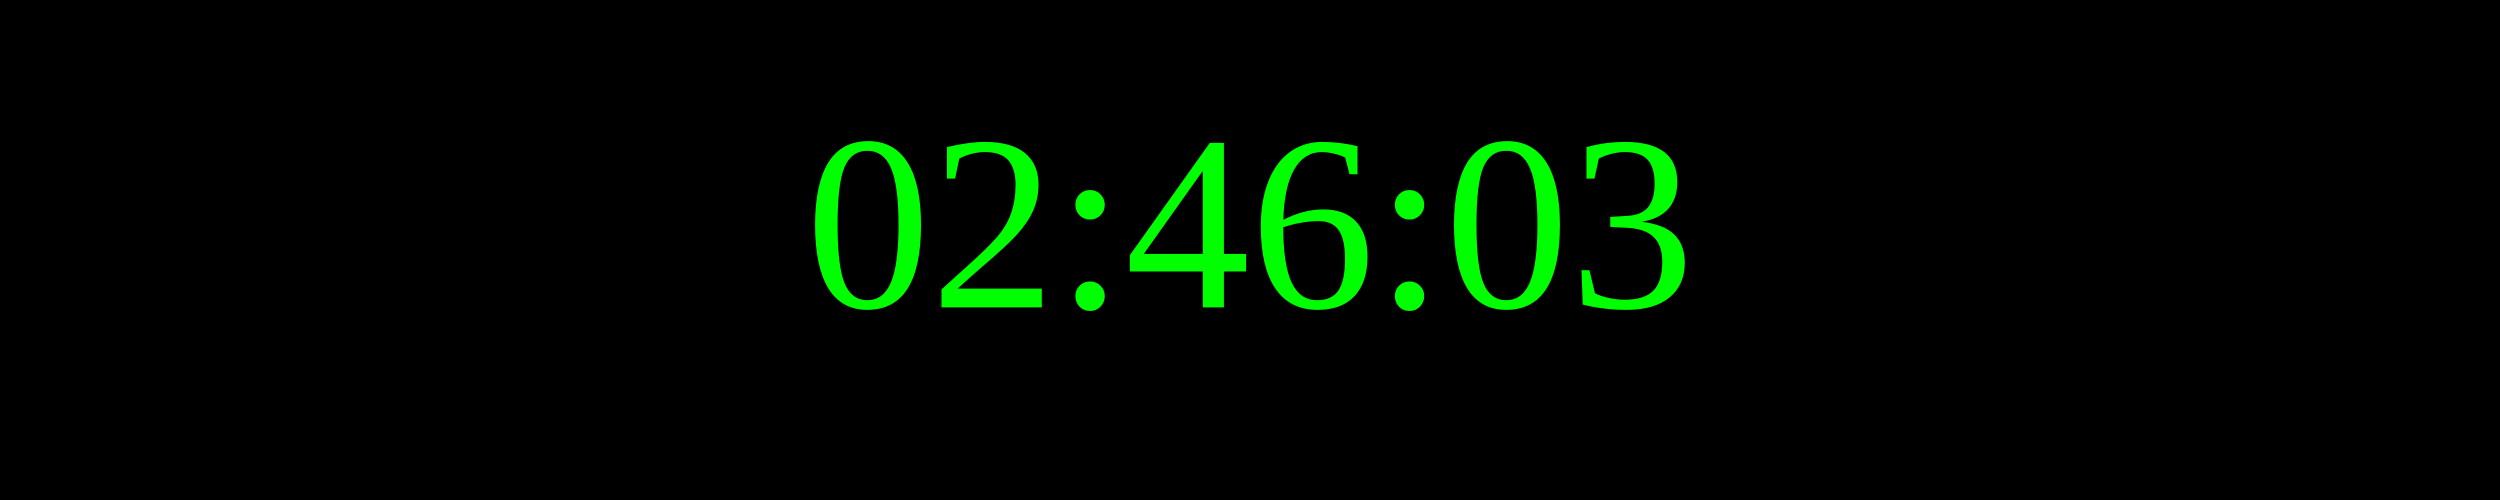
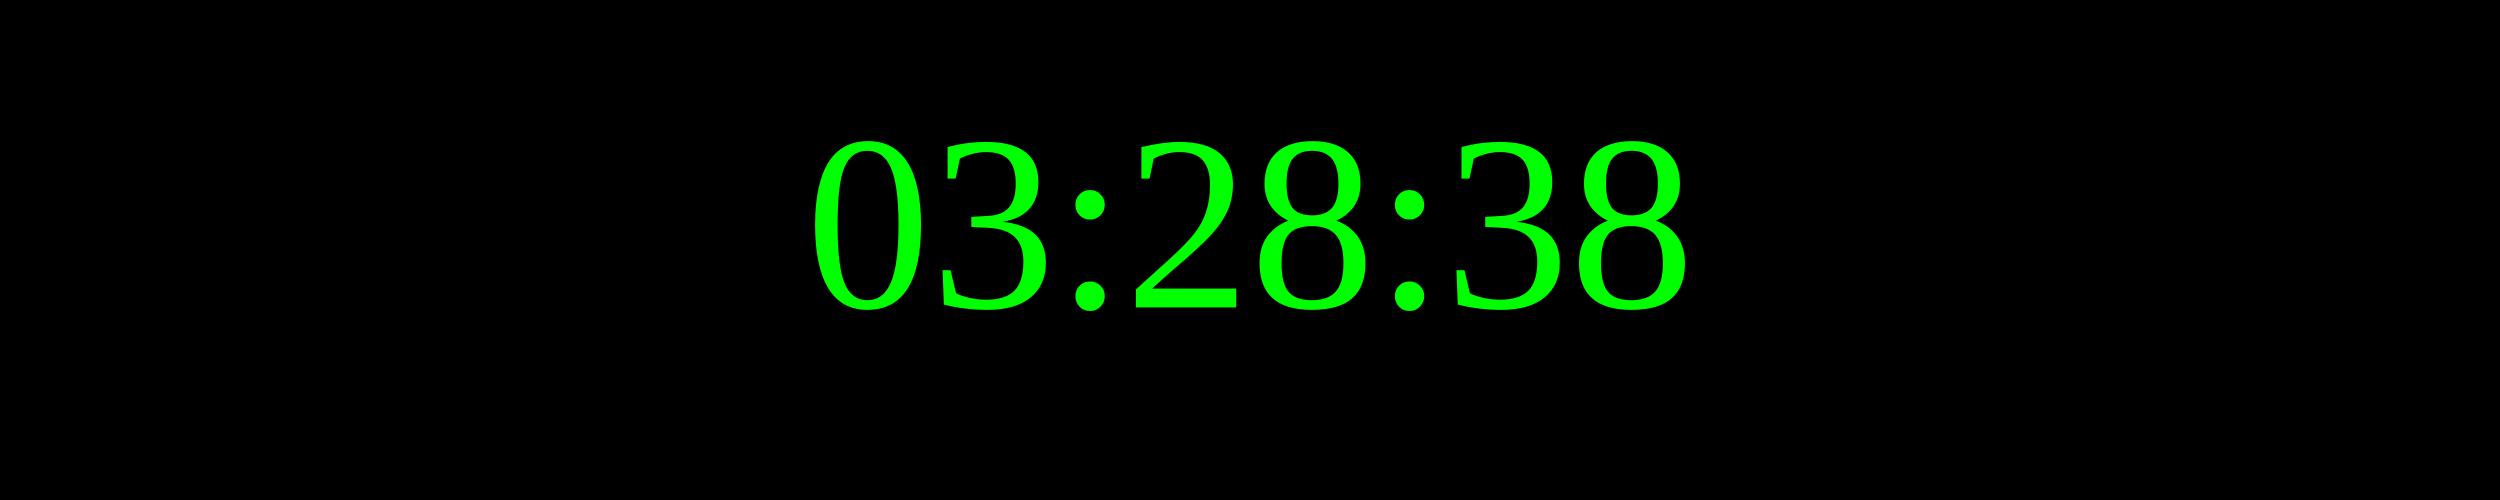
<svg xmlns="http://www.w3.org/2000/svg" width="250" height="50">
  <rect width="100%" height="100%" fill="black" />
  <text x="50%" y="50%" font-size="25" fill="lime" text-anchor="middle" dominant-baseline="middle">
- 02:46:03
+ 03:28:38
</text>
</svg>
